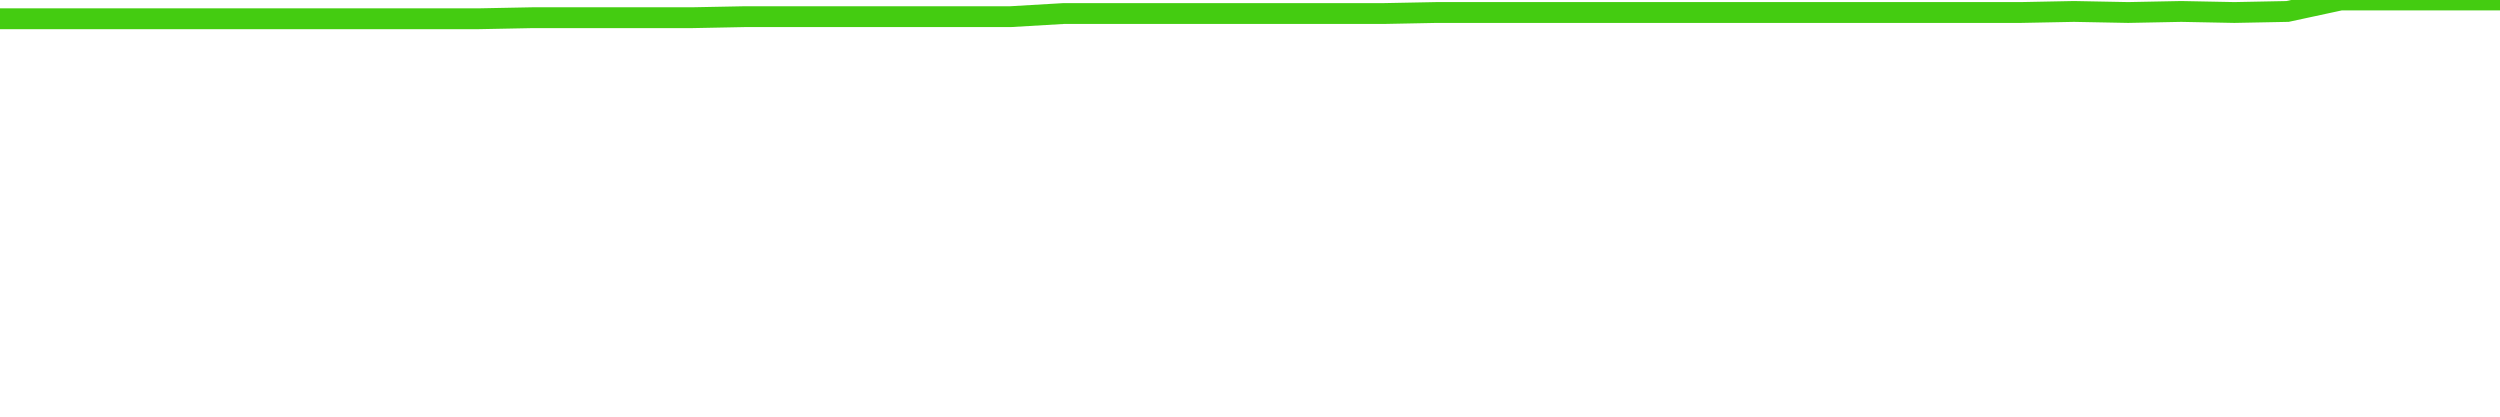
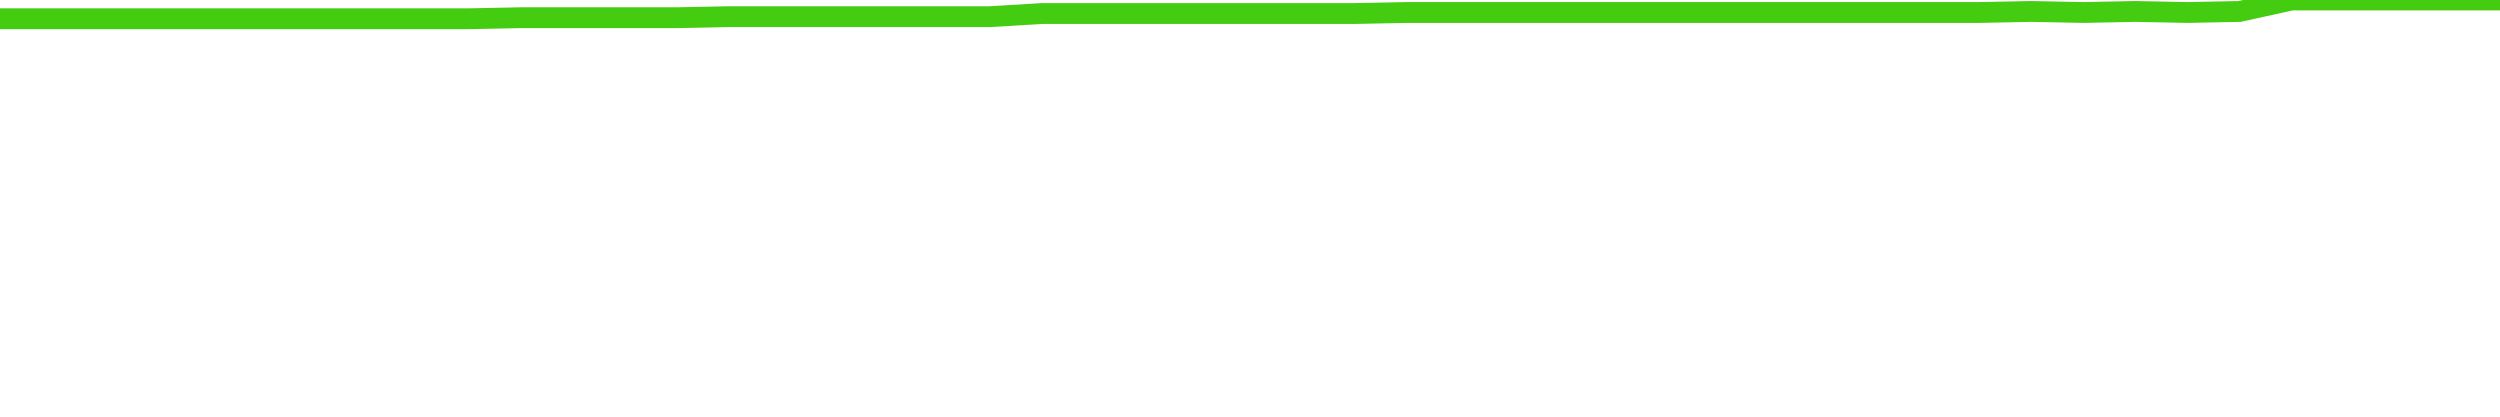
<svg xmlns="http://www.w3.org/2000/svg" width="240" height="40" viewBox="0 0 240 40" role="img">
-   <polyline fill="none" stroke="#4c1" stroke-width="2" points="0.0,1.8 5.1,1.8 10.2,1.8 15.3,1.8 20.4,1.8 25.5,1.8 30.6,1.8 35.7,1.8 40.9,1.8 46.0,1.8 51.1,1.7 56.2,1.7 61.3,1.7 66.4,1.7 71.5,1.6 76.6,1.6 81.7,1.6 86.8,1.6 91.9,1.6 97.0,1.6 102.1,1.3 107.2,1.3 112.3,1.3 117.4,1.3 122.6,1.3 127.7,1.3 132.8,1.3 137.9,1.2 143.0,1.2 148.1,1.2 153.2,1.2 158.3,1.2 163.4,1.2 168.5,1.2 173.6,1.2 178.7,1.2 183.8,1.2 188.9,1.2 194.0,1.2 199.1,1.1 204.3,1.2 209.4,1.1 214.5,1.2 219.6,1.1 224.7,0.0 229.8,0.0 234.9,0.0 240.0,0.0" />
+   <polyline fill="none" stroke="#4c1" stroke-width="2" points="0.0,1.8 5.0,1.8 10.0,1.8 15.0,1.8 20.0,1.8 25.0,1.8 30.0,1.8 35.0,1.8 40.0,1.8 45.0,1.8 50.0,1.7 55.0,1.7 60.0,1.7 65.0,1.7 70.0,1.6 75.0,1.6 80.0,1.6 85.0,1.6 90.0,1.6 95.0,1.6 100.0,1.3 105.0,1.3 110.0,1.3 115.0,1.3 120.0,1.3 125.0,1.3 130.0,1.3 135.0,1.2 140.0,1.2 145.0,1.2 150.0,1.2 155.0,1.2 160.0,1.2 165.0,1.2 170.0,1.2 175.0,1.2 180.0,1.2 185.0,1.2 190.0,1.2 195.0,1.1 200.0,1.2 205.0,1.1 210.0,1.2 215.0,1.1 220.0,0.0 225.0,0.0 230.0,0.0 235.0,0.0 240.0,0.0" />
</svg>
